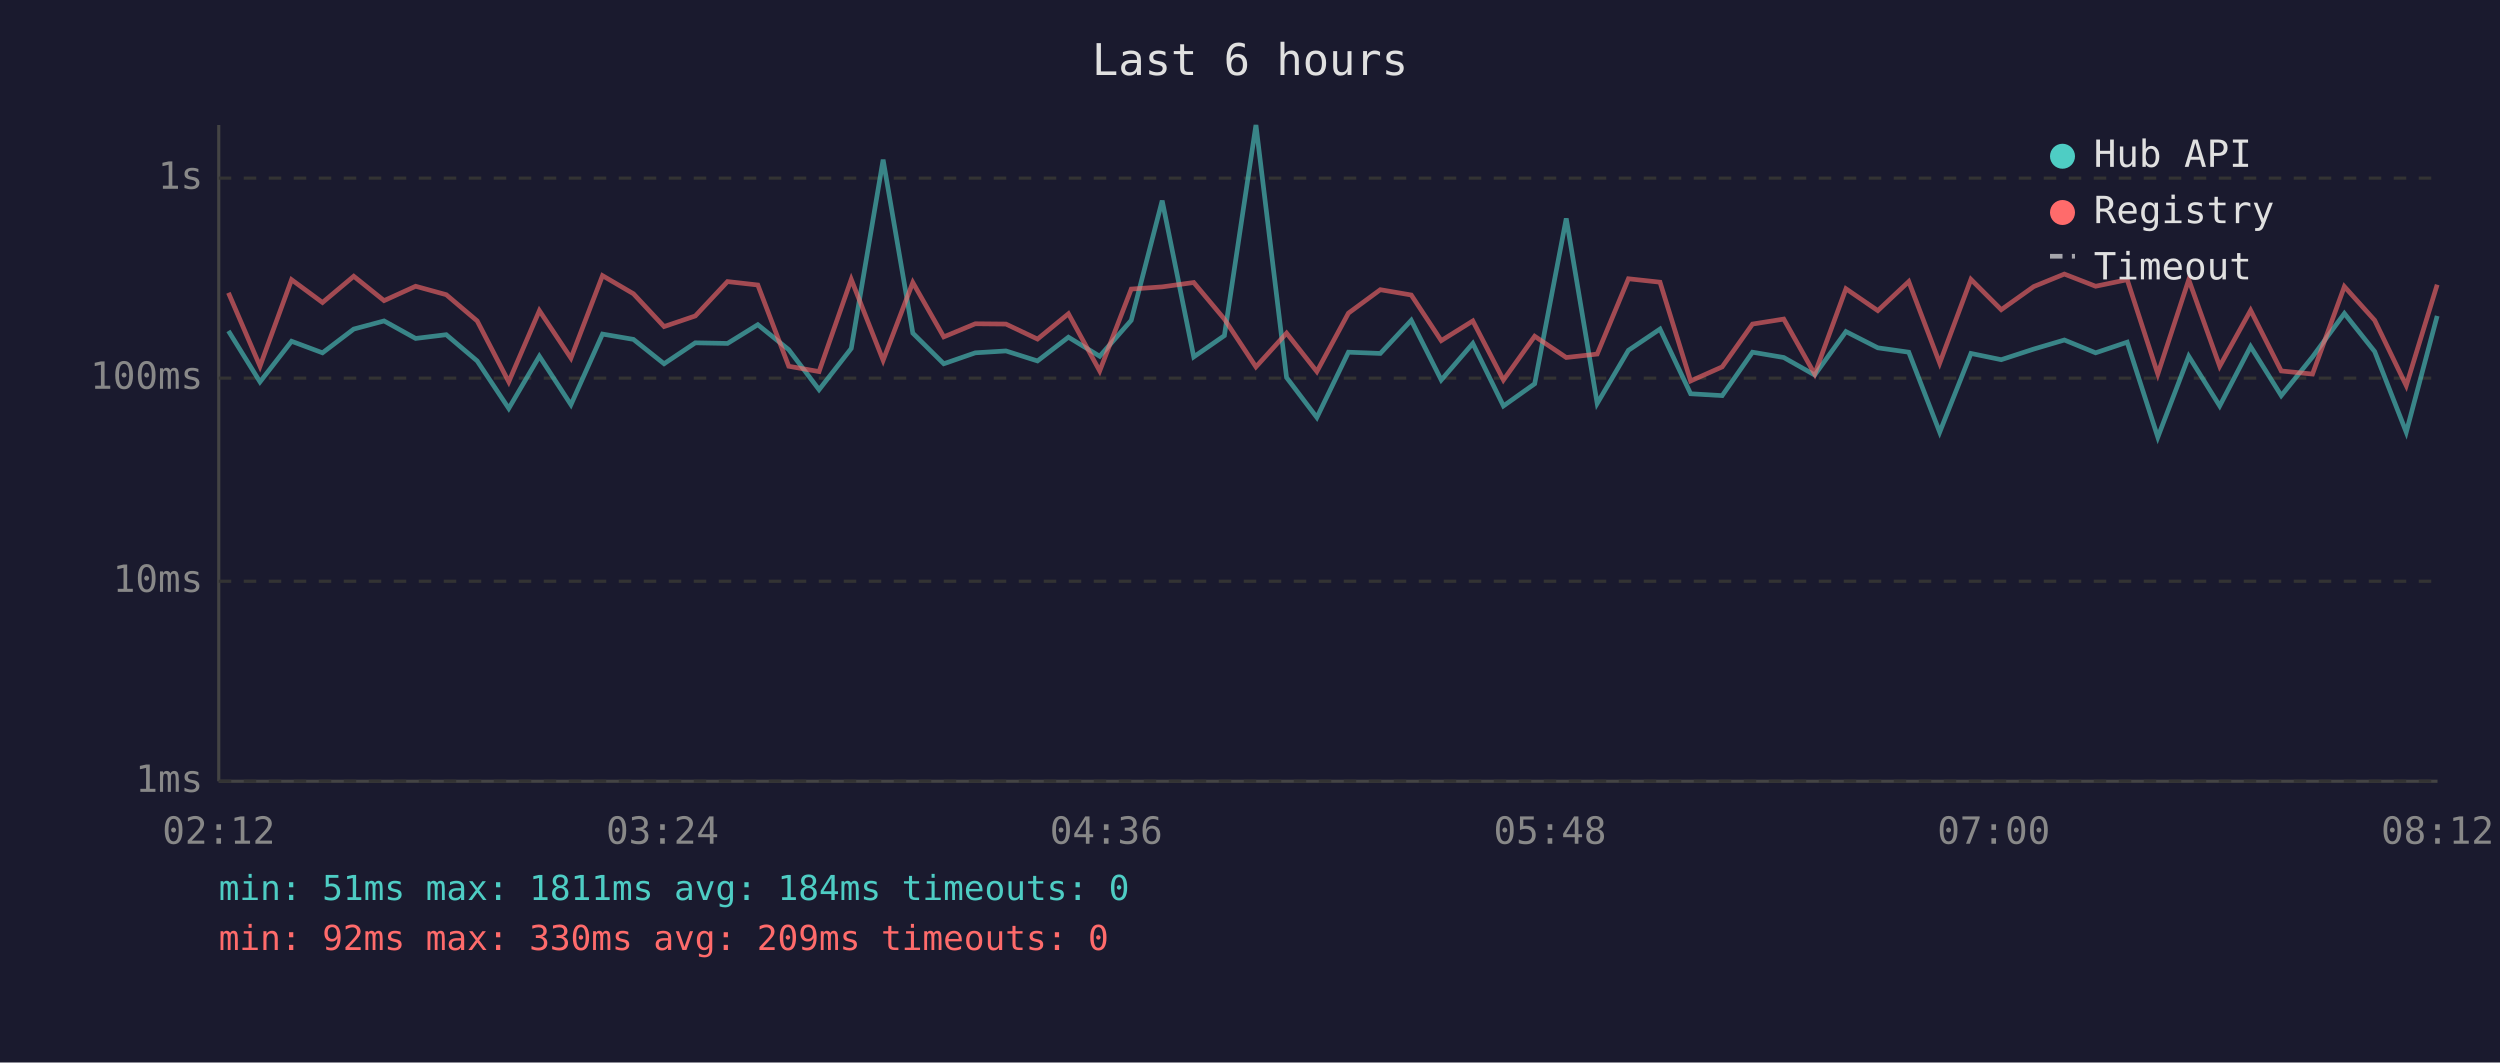
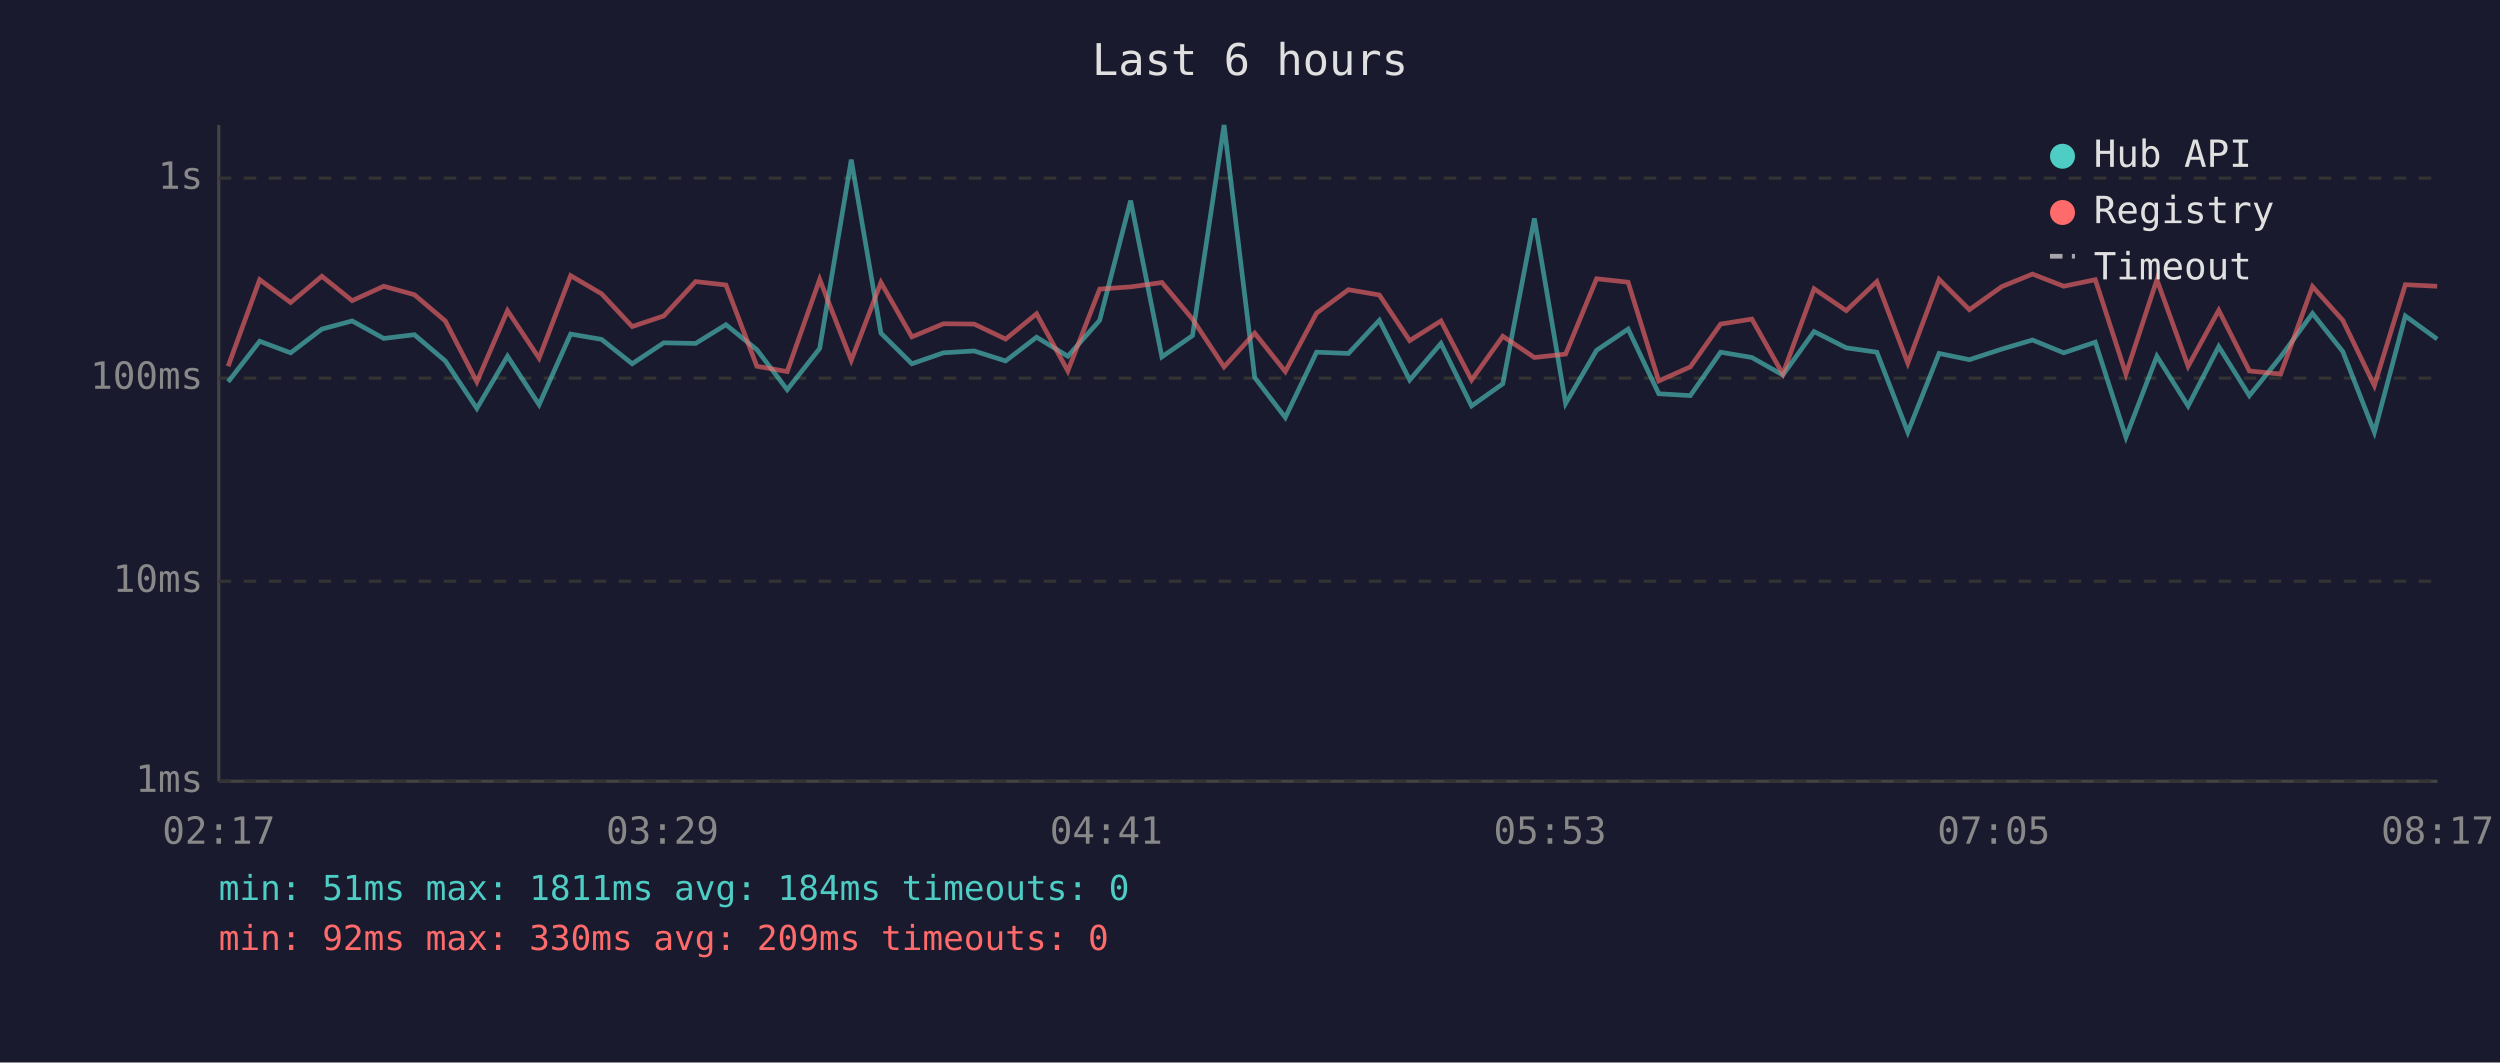
<svg xmlns="http://www.w3.org/2000/svg" viewBox="0 0 800 340" font-family="monospace" font-size="12">
  <rect width="800" height="340" fill="#1a1a2e" />
  <text x="400" y="24" fill="#e0e0e0" font-size="14" text-anchor="middle">Last 6 hours</text>
  <line x1="70" y1="40" x2="70" y2="250" stroke="#444" stroke-width="1" />
  <line x1="70" y1="250" x2="780" y2="250" stroke="#444" stroke-width="1" />
  <line x1="70" y1="250" x2="780" y2="250" stroke="#333" stroke-width="1" stroke-dasharray="4" />
  <text x="65" y="250" fill="#888" text-anchor="end" dominant-baseline="middle">1ms</text>
  <line x1="70" y1="186" x2="780" y2="186" stroke="#333" stroke-width="1" stroke-dasharray="4" />
  <text x="65" y="186" fill="#888" text-anchor="end" dominant-baseline="middle">10ms</text>
  <line x1="70" y1="121" x2="780" y2="121" stroke="#333" stroke-width="1" stroke-dasharray="4" />
  <text x="65" y="121" fill="#888" text-anchor="end" dominant-baseline="middle">100ms</text>
  <line x1="70" y1="57" x2="780" y2="57" stroke="#333" stroke-width="1" stroke-dasharray="4" />
  <text x="65" y="57" fill="#888" text-anchor="end" dominant-baseline="middle">1s</text>
-   <text x="70" y="270" fill="#888" text-anchor="middle">02:12</text>
-   <text x="212" y="270" fill="#888" text-anchor="middle">03:24</text>
-   <text x="354" y="270" fill="#888" text-anchor="middle">04:36</text>
-   <text x="496" y="270" fill="#888" text-anchor="middle">05:48</text>
-   <text x="638" y="270" fill="#888" text-anchor="middle">07:00</text>
-   <text x="780" y="270" fill="#888" text-anchor="middle">08:12</text>
-   <polyline points="73.1,105.9 83.2,122.2 93.3,109.2 103.2,112.9 113.2,105.3 122.9,102.7 133.0,108.3 142.8,107.1 152.7,115.5 162.8,130.7 172.6,114.0 182.7,129.5 192.8,106.9 202.7,108.6 212.5,116.4 222.5,109.7 232.8,109.9 242.5,103.9 252.4,111.9 262.1,124.7 272.4,111.5 282.6,51.1 292.1,106.6 302.0,116.4 312.1,112.9 321.9,112.3 332.0,115.5 341.9,107.9 351.9,114.0 362.0,102.5 371.9,64.2 382.0,114.2 391.8,107.4 401.9,40.0 411.7,120.8 421.4,133.6 431.5,112.7 441.7,113.1 451.6,102.5 461.2,121.6 471.3,109.9 481.1,129.9 491.1,122.8 501.2,69.9 511.1,129.1 521.1,112.1 531.2,105.3 541.0,126.0 551.1,126.6 560.8,112.7 570.8,114.4 580.7,120.0 590.7,106.1 600.9,111.3 610.8,112.7 620.7,138.3 630.7,113.1 640.4,115.1 650.8,111.7 660.6,108.8 670.6,112.9 680.7,109.5 690.5,139.9 700.4,114.0 710.3,129.9 720.2,110.9 730.0,126.6 740.0,114.2 750.2,100.3 759.9,112.5 770.0,138.3 779.9,101.1" fill="none" stroke="#4ecdc4" stroke-width="1.5" opacity="0.6" />
-   <polyline points="73.1,93.7 83.2,117.2 93.3,89.5 103.2,96.8 113.2,88.4 122.9,96.2 133.0,91.6 142.8,94.3 152.7,102.7 162.8,122.2 172.6,99.4 182.7,114.6 192.8,88.2 202.7,94.0 212.5,104.5 222.5,101.1 232.8,90.1 242.5,91.2 252.4,117.2 262.1,118.9 272.4,89.4 282.6,115.3 292.1,90.4 302.0,107.8 312.1,103.6 321.9,103.7 332.0,108.5 341.9,100.4 351.9,118.7 362.0,92.5 371.9,91.8 382.0,90.4 391.8,102.1 401.9,117.4 411.7,106.6 421.4,118.9 431.5,100.2 441.7,92.7 451.6,94.4 461.2,109.0 471.3,102.7 481.1,121.6 491.1,107.6 501.2,114.4 511.1,113.3 521.1,89.2 531.2,90.3 541.0,121.9 551.1,117.4 560.8,103.7 570.8,102.1 580.7,119.7 590.7,92.4 600.9,99.4 610.8,90.1 620.7,116.2 630.7,89.4 640.4,99.1 650.8,91.7 660.6,87.7 670.6,91.6 680.7,89.5 690.5,119.7 700.4,89.5 710.3,117.2 720.2,99.3 730.0,118.7 740.0,119.7 750.2,91.7 759.9,102.5 770.0,123.4 779.9,91.1" fill="none" stroke="#ff6b6b" stroke-width="1.5" opacity="0.6" />
+   <text x="70" y="270" fill="#888" text-anchor="middle">02:17</text>
+   <text x="212" y="270" fill="#888" text-anchor="middle">03:29</text>
+   <text x="354" y="270" fill="#888" text-anchor="middle">04:41</text>
+   <text x="496" y="270" fill="#888" text-anchor="middle">05:53</text>
+   <text x="638" y="270" fill="#888" text-anchor="middle">07:05</text>
+   <text x="780" y="270" fill="#888" text-anchor="middle">08:17</text>
+   <polyline points="73.0,122.2 83.1,109.2 93.0,112.9 103.0,105.3 112.7,102.7 122.8,108.3 132.6,107.1 142.5,115.5 152.6,130.7 162.4,114.0 172.5,129.5 182.6,106.9 192.5,108.6 202.3,116.4 212.4,109.7 222.6,109.9 232.3,103.9 242.2,111.9 251.9,124.7 262.3,111.5 272.4,51.1 281.9,106.6 291.8,116.4 301.9,112.9 311.7,112.3 321.8,115.5 331.7,107.9 341.7,114.0 351.9,102.5 361.8,64.2 371.8,114.2 381.6,107.4 391.7,40.0 401.5,120.8 411.3,133.6 421.3,112.7 431.5,113.1 441.4,102.5 451.1,121.6 461.1,109.9 470.9,129.9 480.9,122.8 491.0,69.9 501.0,129.1 510.9,112.1 521.0,105.3 530.8,126.0 540.9,126.6 550.6,112.7 560.6,114.4 570.5,120.0 580.5,106.1 590.8,111.3 600.6,112.7 610.5,138.3 620.5,113.1 630.2,115.1 640.6,111.7 650.4,108.8 660.4,112.9 670.5,109.5 680.3,139.9 690.2,114.0 700.2,129.9 710.0,110.9 719.8,126.6 729.8,114.2 740.0,100.3 749.7,112.5 759.8,138.3 769.7,101.1 779.9,108.5" fill="none" stroke="#4ecdc4" stroke-width="1.5" opacity="0.6" />
+   <polyline points="73.0,117.2 83.1,89.5 93.0,96.8 103.0,88.4 112.7,96.2 122.8,91.6 132.6,94.3 142.5,102.7 152.6,122.2 162.4,99.4 172.5,114.6 182.6,88.2 192.5,94.0 202.3,104.5 212.4,101.1 222.6,90.1 232.3,91.2 242.2,117.2 251.9,118.9 262.3,89.4 272.4,115.3 281.9,90.4 291.8,107.8 301.9,103.6 311.7,103.7 321.8,108.5 331.7,100.4 341.7,118.7 351.9,92.5 361.8,91.8 371.8,90.4 381.6,102.1 391.7,117.4 401.5,106.6 411.3,118.9 421.3,100.2 431.5,92.7 441.4,94.4 451.1,109.0 461.1,102.7 470.9,121.6 480.9,107.6 491.0,114.4 501.0,113.3 510.9,89.2 521.0,90.3 530.8,121.9 540.9,117.4 550.6,103.7 560.6,102.1 570.5,119.7 580.5,92.4 590.8,99.4 600.6,90.1 610.5,116.2 620.5,89.4 630.2,99.1 640.6,91.7 650.4,87.7 660.4,91.6 670.5,89.5 680.3,119.7 690.2,89.5 700.2,117.2 710.0,99.3 719.8,118.7 729.8,119.7 740.0,91.7 749.7,102.5 759.8,123.4 769.7,91.1 779.9,91.6" fill="none" stroke="#ff6b6b" stroke-width="1.5" opacity="0.6" />
  <circle cx="660" cy="50" r="4" fill="#4ecdc4" />
  <text x="670" y="50" fill="#e0e0e0" dominant-baseline="middle">Hub API</text>
  <circle cx="660" cy="68" r="4" fill="#ff6b6b" />
  <text x="670" y="68" fill="#e0e0e0" dominant-baseline="middle">Registry</text>
  <line x1="656" y1="82" x2="664" y2="82" stroke="#e0e0e0" stroke-width="1.5" stroke-dasharray="4,3" opacity="0.7" />
  <text x="670" y="86" fill="#e0e0e0" dominant-baseline="middle">Timeout</text>
  <text x="70" y="288" fill="#4ecdc4" font-size="11">min: 51ms  max: 1811ms  avg: 184ms  timeouts: 0</text>
  <text x="70" y="304" fill="#ff6b6b" font-size="11">min: 92ms  max: 330ms  avg: 209ms  timeouts: 0</text>
</svg>
